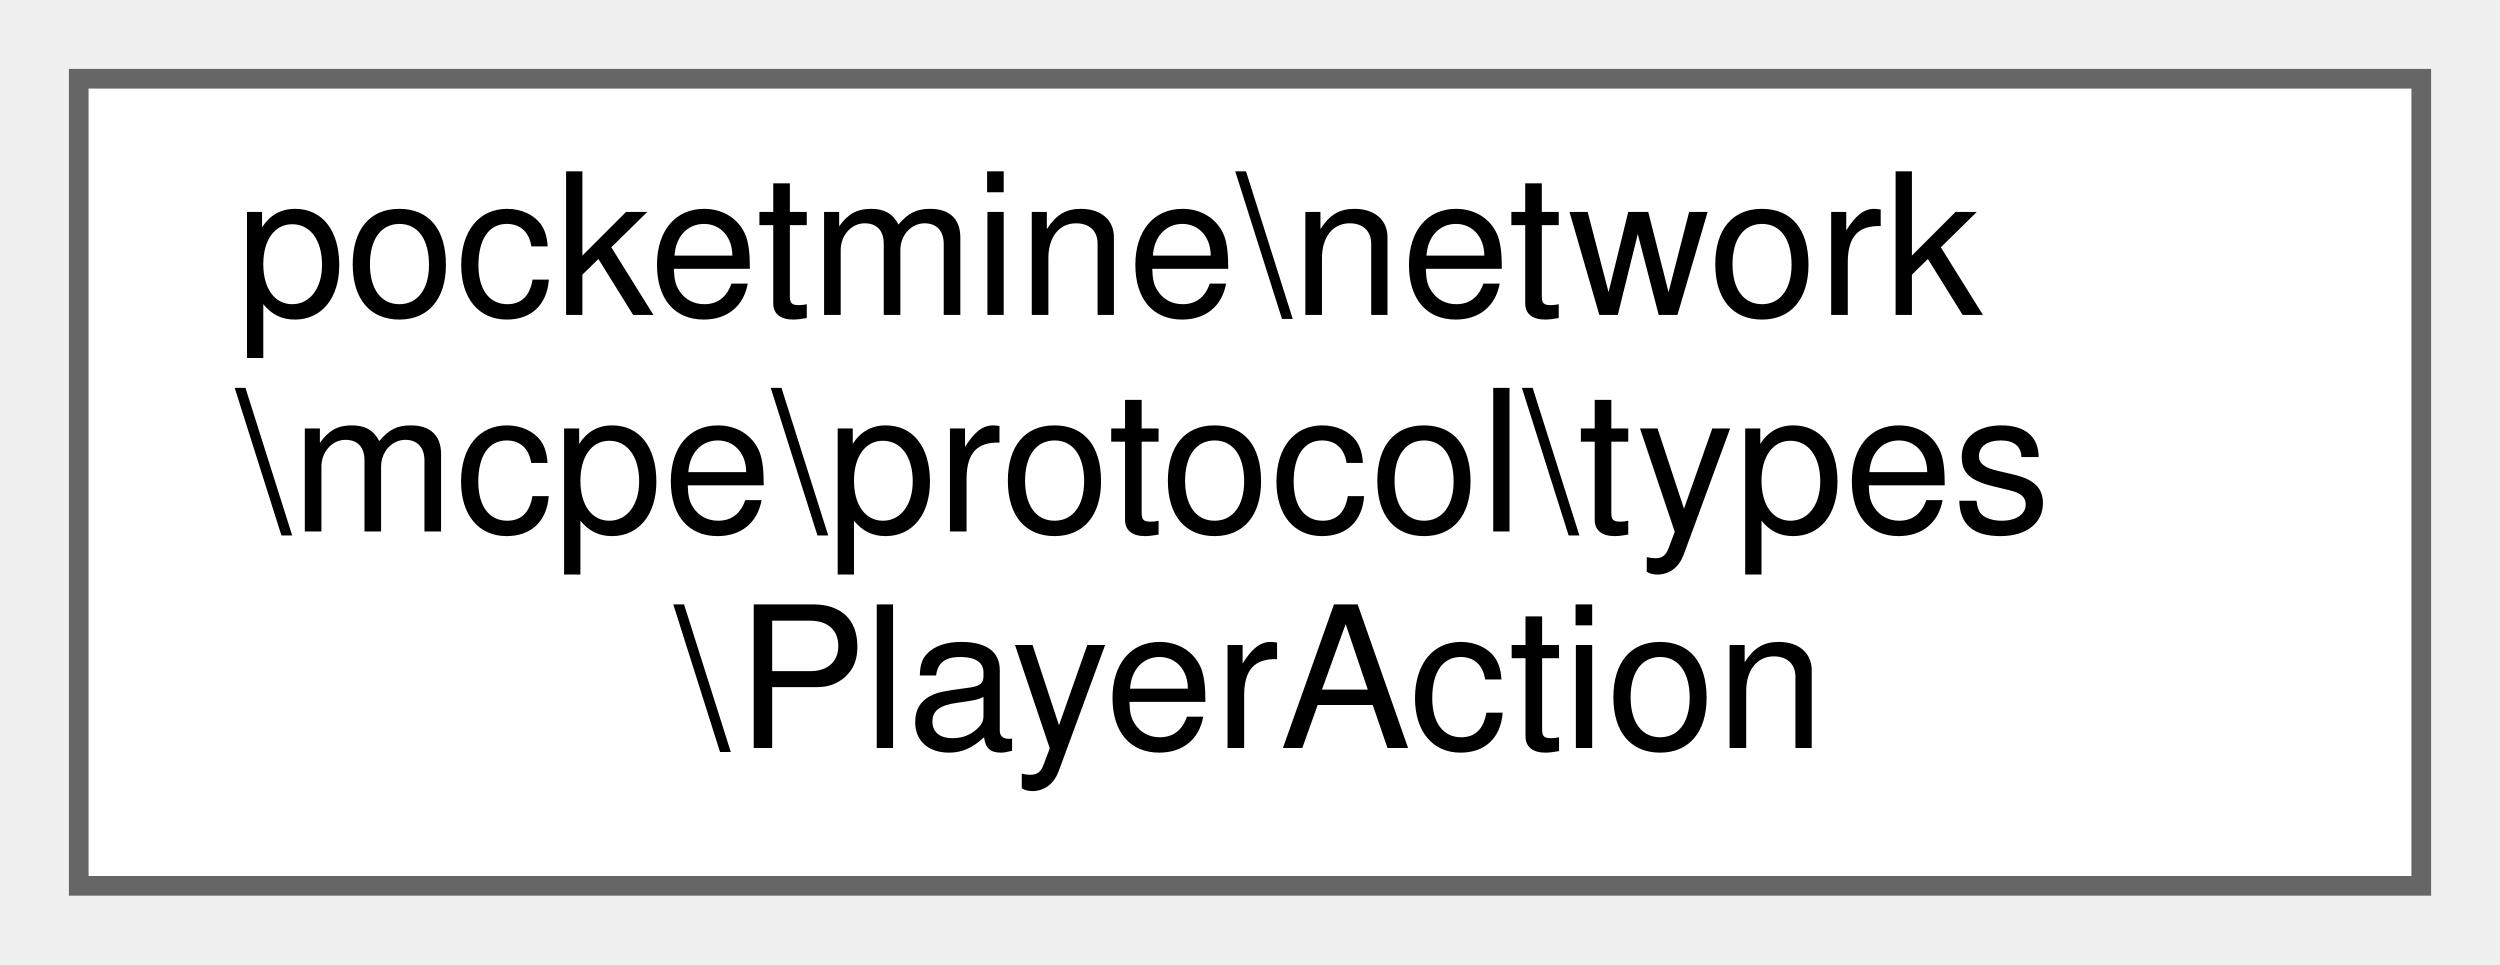
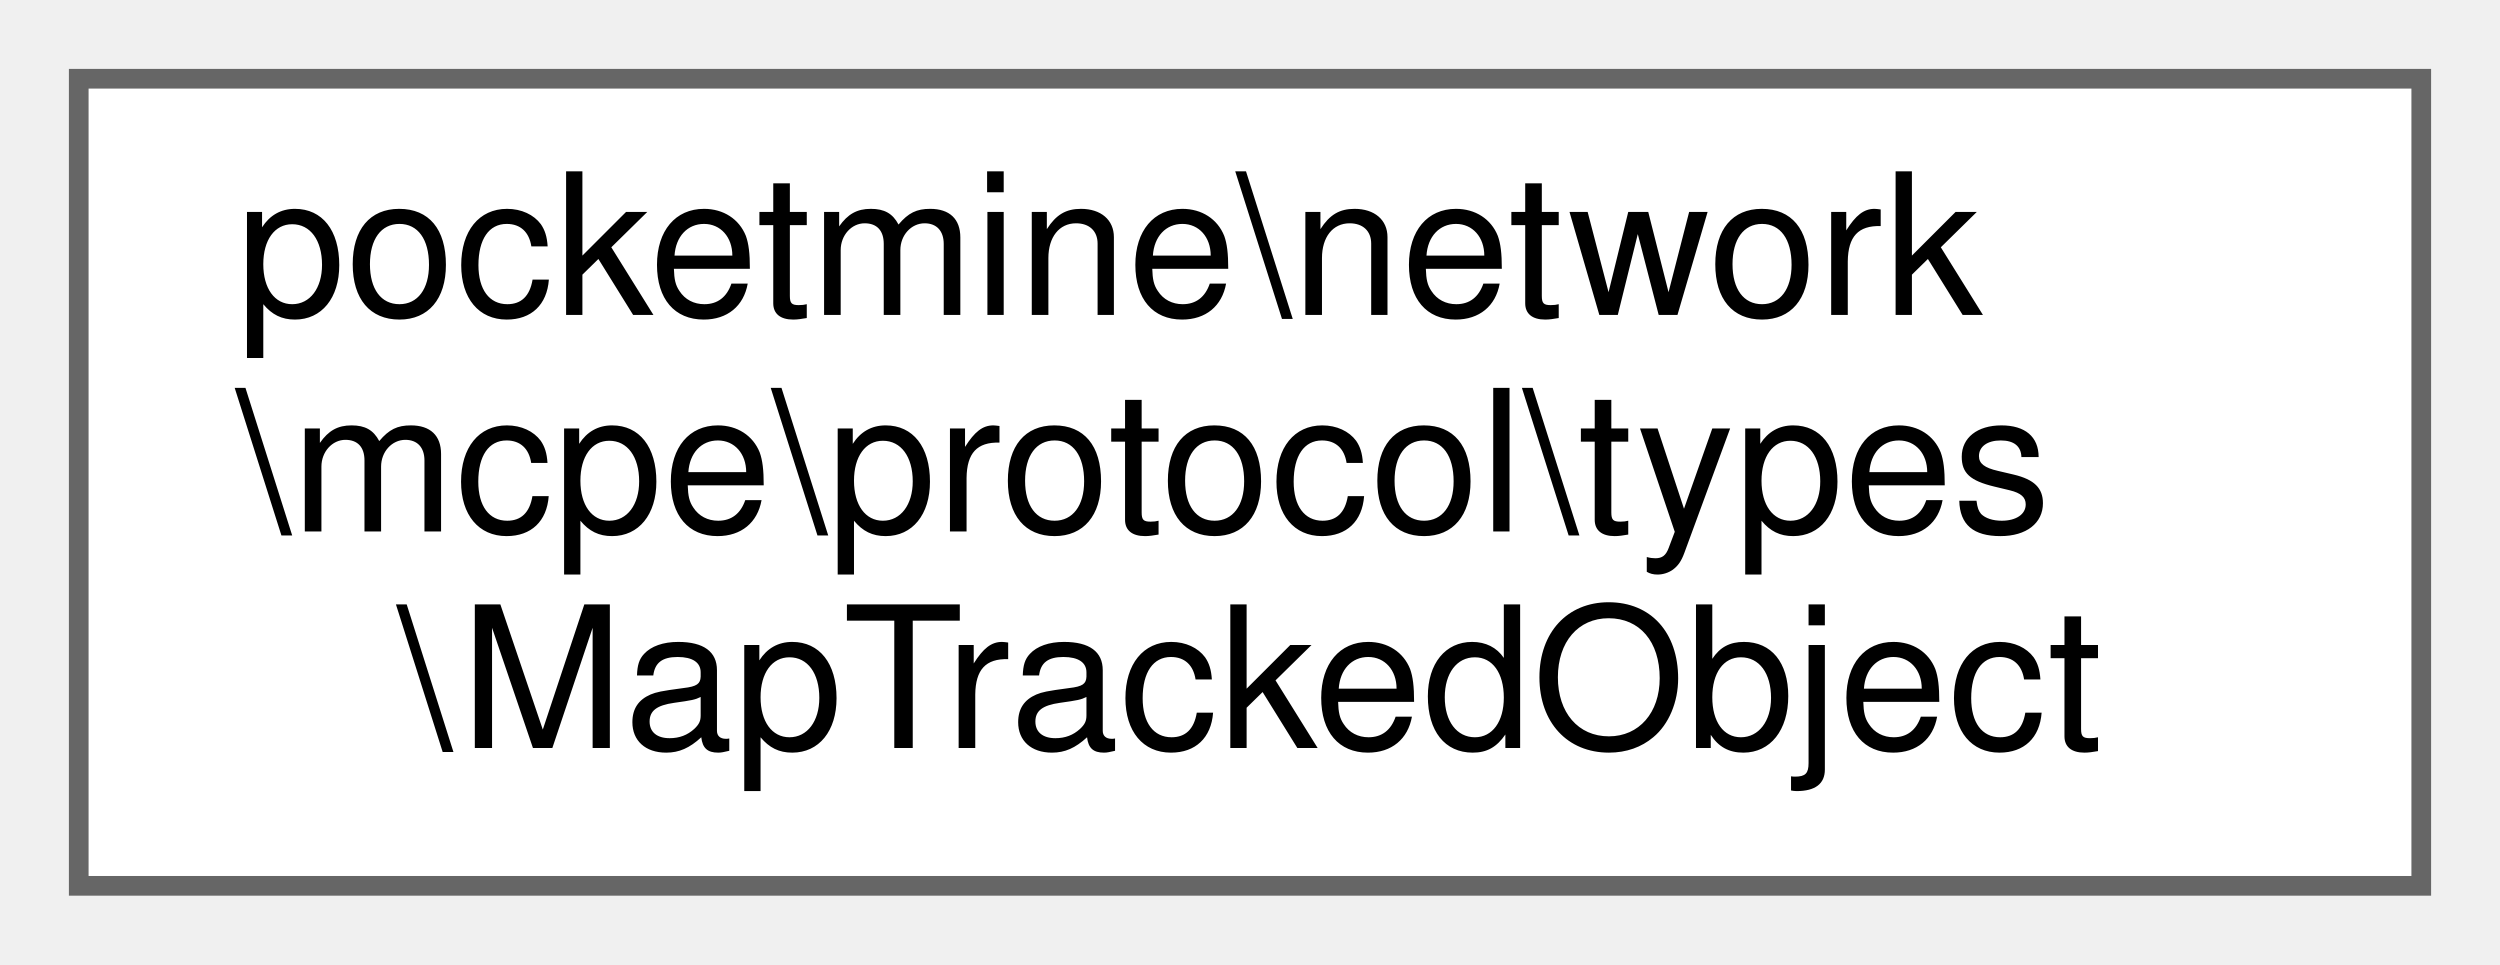
<svg xmlns="http://www.w3.org/2000/svg" xmlns:xlink="http://www.w3.org/1999/xlink" width="127pt" height="49pt" viewBox="0.00 0.00 127.00 49.00">
  <g id="graph0" class="graph" transform="scale(1 1) rotate(0) translate(4 45)">
    <g id="Node000000" class="node">
      <g id="a_Node000000">
-         <a xlink:href="de/d62/classpocketmine_1_1network_1_1mcpe_1_1protocol_1_1types_1_1_player_action.html" target="_top" xlink:title=" ">
+         <a xlink:href="d2/d24/classpocketmine_1_1network_1_1mcpe_1_1protocol_1_1types_1_1_map_tracked_object.html" target="_top" xlink:title=" ">
          <polygon fill="white" stroke="#666666" points="119,-41 0,-41 0,0 119,0 119,-41" />
          <text text-anchor="start" x="8" y="-29" font-family="Helvetica,sans-Serif" font-size="10.00">pocketmine\network</text>
          <text text-anchor="start" x="8" y="-18" font-family="Helvetica,sans-Serif" font-size="10.00">\mcpe\protocol\types</text>
-           <text text-anchor="middle" x="59.5" y="-7" font-family="Helvetica,sans-Serif" font-size="10.00">\PlayerAction</text>
+           <text text-anchor="middle" x="59.5" y="-7" font-family="Helvetica,sans-Serif" font-size="10.00">\MapTrackedObject</text>
        </a>
      </g>
    </g>
  </g>
</svg>
